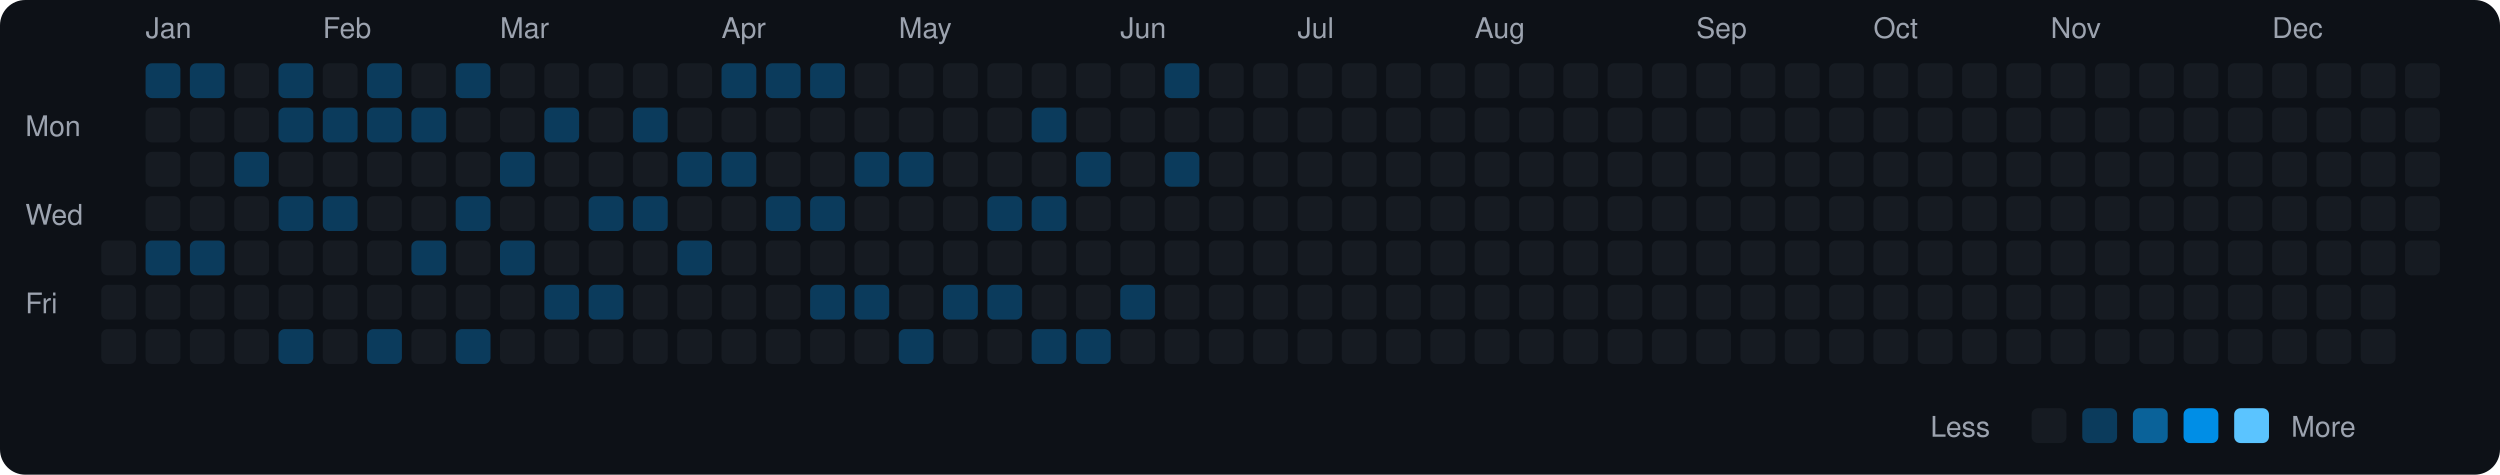
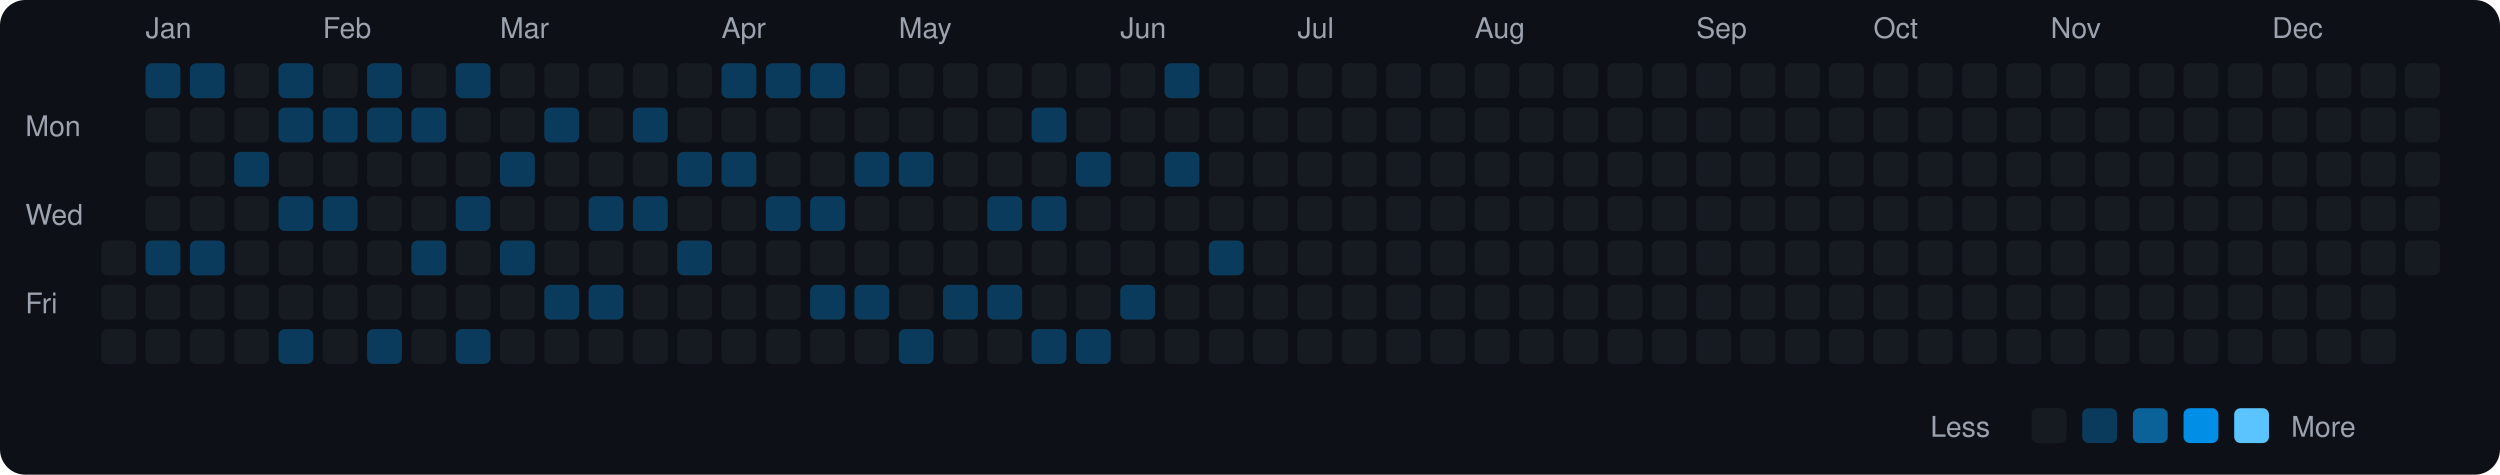
<svg xmlns="http://www.w3.org/2000/svg" viewBox="0 0 790 150" width="790" height="150">
  <rect width="790" height="150" fill="#0d1117" rx="8" ry="8" />
  <text x="8" y="43" fill="#9ca3af" font-size="9" font-family="-apple-system, BlinkMacSystemFont, 'Segoe UI', Helvetica, Arial, sans-serif">Mon</text>
  <text x="8" y="71" fill="#9ca3af" font-size="9" font-family="-apple-system, BlinkMacSystemFont, 'Segoe UI', Helvetica, Arial, sans-serif">Wed</text>
  <text x="8" y="99" fill="#9ca3af" font-size="9" font-family="-apple-system, BlinkMacSystemFont, 'Segoe UI', Helvetica, Arial, sans-serif">Fri</text>
  <rect x="32" y="76" width="11" height="11" rx="2" ry="2" fill="#161b22">
    </rect>
  <rect x="32" y="90" width="11" height="11" rx="2" ry="2" fill="#161b22">
    </rect>
  <rect x="32" y="104" width="11" height="11" rx="2" ry="2" fill="#161b22">
    </rect>
  <text x="46" y="12" fill="#9ca3af" font-size="9" font-family="-apple-system, BlinkMacSystemFont, 'Segoe UI', Helvetica, Arial, sans-serif">Jan</text>
  <rect x="46" y="20" width="11" height="11" rx="2" ry="2" fill="#0b3b5c">
    </rect>
  <rect x="46" y="34" width="11" height="11" rx="2" ry="2" fill="#161b22">
    </rect>
  <rect x="46" y="48" width="11" height="11" rx="2" ry="2" fill="#161b22">
    </rect>
  <rect x="46" y="62" width="11" height="11" rx="2" ry="2" fill="#161b22">
    </rect>
  <rect x="46" y="76" width="11" height="11" rx="2" ry="2" fill="#0b3b5c">
    </rect>
  <rect x="46" y="90" width="11" height="11" rx="2" ry="2" fill="#161b22">
    </rect>
  <rect x="46" y="104" width="11" height="11" rx="2" ry="2" fill="#161b22">
    </rect>
  <rect x="60" y="20" width="11" height="11" rx="2" ry="2" fill="#0b3b5c">
    </rect>
  <rect x="60" y="34" width="11" height="11" rx="2" ry="2" fill="#161b22">
    </rect>
  <rect x="60" y="48" width="11" height="11" rx="2" ry="2" fill="#161b22">
    </rect>
  <rect x="60" y="62" width="11" height="11" rx="2" ry="2" fill="#161b22">
    </rect>
  <rect x="60" y="76" width="11" height="11" rx="2" ry="2" fill="#0b3b5c">
    </rect>
  <rect x="60" y="90" width="11" height="11" rx="2" ry="2" fill="#161b22">
    </rect>
  <rect x="60" y="104" width="11" height="11" rx="2" ry="2" fill="#161b22">
    </rect>
  <rect x="74" y="20" width="11" height="11" rx="2" ry="2" fill="#161b22">
    </rect>
  <rect x="74" y="34" width="11" height="11" rx="2" ry="2" fill="#161b22">
    </rect>
  <rect x="74" y="48" width="11" height="11" rx="2" ry="2" fill="#0b3b5c">
    </rect>
  <rect x="74" y="62" width="11" height="11" rx="2" ry="2" fill="#161b22">
    </rect>
  <rect x="74" y="76" width="11" height="11" rx="2" ry="2" fill="#161b22">
    </rect>
  <rect x="74" y="90" width="11" height="11" rx="2" ry="2" fill="#161b22">
    </rect>
  <rect x="74" y="104" width="11" height="11" rx="2" ry="2" fill="#161b22">
    </rect>
  <rect x="88" y="20" width="11" height="11" rx="2" ry="2" fill="#0b3b5c">
    </rect>
  <rect x="88" y="34" width="11" height="11" rx="2" ry="2" fill="#0b3b5c">
    </rect>
  <rect x="88" y="48" width="11" height="11" rx="2" ry="2" fill="#161b22">
    </rect>
  <rect x="88" y="62" width="11" height="11" rx="2" ry="2" fill="#0b3b5c">
    </rect>
  <rect x="88" y="76" width="11" height="11" rx="2" ry="2" fill="#161b22">
    </rect>
  <rect x="88" y="90" width="11" height="11" rx="2" ry="2" fill="#161b22">
    </rect>
  <rect x="88" y="104" width="11" height="11" rx="2" ry="2" fill="#0b3b5c">
    </rect>
  <text x="102" y="12" fill="#9ca3af" font-size="9" font-family="-apple-system, BlinkMacSystemFont, 'Segoe UI', Helvetica, Arial, sans-serif">Feb</text>
  <rect x="102" y="20" width="11" height="11" rx="2" ry="2" fill="#161b22">
    </rect>
  <rect x="102" y="34" width="11" height="11" rx="2" ry="2" fill="#0b3b5c">
    </rect>
  <rect x="102" y="48" width="11" height="11" rx="2" ry="2" fill="#161b22">
    </rect>
  <rect x="102" y="62" width="11" height="11" rx="2" ry="2" fill="#0b3b5c">
    </rect>
  <rect x="102" y="76" width="11" height="11" rx="2" ry="2" fill="#161b22">
    </rect>
  <rect x="102" y="90" width="11" height="11" rx="2" ry="2" fill="#161b22">
    </rect>
  <rect x="102" y="104" width="11" height="11" rx="2" ry="2" fill="#161b22">
    </rect>
  <rect x="116" y="20" width="11" height="11" rx="2" ry="2" fill="#0b3b5c">
    </rect>
  <rect x="116" y="34" width="11" height="11" rx="2" ry="2" fill="#0b3b5c">
    </rect>
  <rect x="116" y="48" width="11" height="11" rx="2" ry="2" fill="#161b22">
    </rect>
  <rect x="116" y="62" width="11" height="11" rx="2" ry="2" fill="#161b22">
    </rect>
  <rect x="116" y="76" width="11" height="11" rx="2" ry="2" fill="#161b22">
    </rect>
  <rect x="116" y="90" width="11" height="11" rx="2" ry="2" fill="#161b22">
    </rect>
  <rect x="116" y="104" width="11" height="11" rx="2" ry="2" fill="#0b3b5c">
    </rect>
  <rect x="130" y="20" width="11" height="11" rx="2" ry="2" fill="#161b22">
    </rect>
  <rect x="130" y="34" width="11" height="11" rx="2" ry="2" fill="#0b3b5c">
    </rect>
  <rect x="130" y="48" width="11" height="11" rx="2" ry="2" fill="#161b22">
    </rect>
  <rect x="130" y="62" width="11" height="11" rx="2" ry="2" fill="#161b22">
    </rect>
  <rect x="130" y="76" width="11" height="11" rx="2" ry="2" fill="#0b3b5c">
    </rect>
  <rect x="130" y="90" width="11" height="11" rx="2" ry="2" fill="#161b22">
    </rect>
  <rect x="130" y="104" width="11" height="11" rx="2" ry="2" fill="#161b22">
    </rect>
  <rect x="144" y="20" width="11" height="11" rx="2" ry="2" fill="#0b3b5c">
    </rect>
  <rect x="144" y="34" width="11" height="11" rx="2" ry="2" fill="#161b22">
    </rect>
  <rect x="144" y="48" width="11" height="11" rx="2" ry="2" fill="#161b22">
    </rect>
  <rect x="144" y="62" width="11" height="11" rx="2" ry="2" fill="#0b3b5c">
    </rect>
  <rect x="144" y="76" width="11" height="11" rx="2" ry="2" fill="#161b22">
    </rect>
  <rect x="144" y="90" width="11" height="11" rx="2" ry="2" fill="#161b22">
    </rect>
  <rect x="144" y="104" width="11" height="11" rx="2" ry="2" fill="#0b3b5c">
    </rect>
  <text x="158" y="12" fill="#9ca3af" font-size="9" font-family="-apple-system, BlinkMacSystemFont, 'Segoe UI', Helvetica, Arial, sans-serif">Mar</text>
  <rect x="158" y="20" width="11" height="11" rx="2" ry="2" fill="#161b22">
    </rect>
  <rect x="158" y="34" width="11" height="11" rx="2" ry="2" fill="#161b22">
    </rect>
  <rect x="158" y="48" width="11" height="11" rx="2" ry="2" fill="#0b3b5c">
    </rect>
  <rect x="158" y="62" width="11" height="11" rx="2" ry="2" fill="#161b22">
    </rect>
  <rect x="158" y="76" width="11" height="11" rx="2" ry="2" fill="#0b3b5c">
    </rect>
  <rect x="158" y="90" width="11" height="11" rx="2" ry="2" fill="#161b22">
    </rect>
  <rect x="158" y="104" width="11" height="11" rx="2" ry="2" fill="#161b22">
    </rect>
  <rect x="172" y="20" width="11" height="11" rx="2" ry="2" fill="#161b22">
    </rect>
  <rect x="172" y="34" width="11" height="11" rx="2" ry="2" fill="#0b3b5c">
    </rect>
  <rect x="172" y="48" width="11" height="11" rx="2" ry="2" fill="#161b22">
    </rect>
  <rect x="172" y="62" width="11" height="11" rx="2" ry="2" fill="#161b22">
    </rect>
  <rect x="172" y="76" width="11" height="11" rx="2" ry="2" fill="#161b22">
    </rect>
  <rect x="172" y="90" width="11" height="11" rx="2" ry="2" fill="#0b3b5c">
    </rect>
  <rect x="172" y="104" width="11" height="11" rx="2" ry="2" fill="#161b22">
    </rect>
  <rect x="186" y="20" width="11" height="11" rx="2" ry="2" fill="#161b22">
    </rect>
  <rect x="186" y="34" width="11" height="11" rx="2" ry="2" fill="#161b22">
    </rect>
  <rect x="186" y="48" width="11" height="11" rx="2" ry="2" fill="#161b22">
    </rect>
  <rect x="186" y="62" width="11" height="11" rx="2" ry="2" fill="#0b3b5c">
    </rect>
  <rect x="186" y="76" width="11" height="11" rx="2" ry="2" fill="#161b22">
    </rect>
  <rect x="186" y="90" width="11" height="11" rx="2" ry="2" fill="#0b3b5c">
    </rect>
  <rect x="186" y="104" width="11" height="11" rx="2" ry="2" fill="#161b22">
    </rect>
  <rect x="200" y="20" width="11" height="11" rx="2" ry="2" fill="#161b22">
    </rect>
  <rect x="200" y="34" width="11" height="11" rx="2" ry="2" fill="#0b3b5c">
    </rect>
  <rect x="200" y="48" width="11" height="11" rx="2" ry="2" fill="#161b22">
    </rect>
  <rect x="200" y="62" width="11" height="11" rx="2" ry="2" fill="#0b3b5c">
    </rect>
  <rect x="200" y="76" width="11" height="11" rx="2" ry="2" fill="#161b22">
    </rect>
  <rect x="200" y="90" width="11" height="11" rx="2" ry="2" fill="#161b22">
    </rect>
  <rect x="200" y="104" width="11" height="11" rx="2" ry="2" fill="#161b22">
    </rect>
  <rect x="214" y="20" width="11" height="11" rx="2" ry="2" fill="#161b22">
    </rect>
  <rect x="214" y="34" width="11" height="11" rx="2" ry="2" fill="#161b22">
    </rect>
  <rect x="214" y="48" width="11" height="11" rx="2" ry="2" fill="#0b3b5c">
    </rect>
  <rect x="214" y="62" width="11" height="11" rx="2" ry="2" fill="#161b22">
    </rect>
  <rect x="214" y="76" width="11" height="11" rx="2" ry="2" fill="#0b3b5c">
    </rect>
  <rect x="214" y="90" width="11" height="11" rx="2" ry="2" fill="#161b22">
    </rect>
  <rect x="214" y="104" width="11" height="11" rx="2" ry="2" fill="#161b22">
    </rect>
  <text x="228" y="12" fill="#9ca3af" font-size="9" font-family="-apple-system, BlinkMacSystemFont, 'Segoe UI', Helvetica, Arial, sans-serif">Apr</text>
  <rect x="228" y="20" width="11" height="11" rx="2" ry="2" fill="#0b3b5c">
    </rect>
  <rect x="228" y="34" width="11" height="11" rx="2" ry="2" fill="#161b22">
    </rect>
  <rect x="228" y="48" width="11" height="11" rx="2" ry="2" fill="#0b3b5c">
    </rect>
  <rect x="228" y="62" width="11" height="11" rx="2" ry="2" fill="#161b22">
    </rect>
  <rect x="228" y="76" width="11" height="11" rx="2" ry="2" fill="#161b22">
    </rect>
  <rect x="228" y="90" width="11" height="11" rx="2" ry="2" fill="#161b22">
    </rect>
  <rect x="228" y="104" width="11" height="11" rx="2" ry="2" fill="#161b22">
    </rect>
  <rect x="242" y="20" width="11" height="11" rx="2" ry="2" fill="#0b3b5c">
    </rect>
  <rect x="242" y="34" width="11" height="11" rx="2" ry="2" fill="#161b22">
    </rect>
  <rect x="242" y="48" width="11" height="11" rx="2" ry="2" fill="#161b22">
    </rect>
  <rect x="242" y="62" width="11" height="11" rx="2" ry="2" fill="#0b3b5c">
    </rect>
  <rect x="242" y="76" width="11" height="11" rx="2" ry="2" fill="#161b22">
    </rect>
  <rect x="242" y="90" width="11" height="11" rx="2" ry="2" fill="#161b22">
    </rect>
  <rect x="242" y="104" width="11" height="11" rx="2" ry="2" fill="#161b22">
    </rect>
  <rect x="256" y="20" width="11" height="11" rx="2" ry="2" fill="#0b3b5c">
    </rect>
  <rect x="256" y="34" width="11" height="11" rx="2" ry="2" fill="#161b22">
    </rect>
  <rect x="256" y="48" width="11" height="11" rx="2" ry="2" fill="#161b22">
    </rect>
  <rect x="256" y="62" width="11" height="11" rx="2" ry="2" fill="#0b3b5c">
    </rect>
  <rect x="256" y="76" width="11" height="11" rx="2" ry="2" fill="#161b22">
    </rect>
  <rect x="256" y="90" width="11" height="11" rx="2" ry="2" fill="#0b3b5c">
    </rect>
  <rect x="256" y="104" width="11" height="11" rx="2" ry="2" fill="#161b22">
    </rect>
  <rect x="270" y="20" width="11" height="11" rx="2" ry="2" fill="#161b22">
    </rect>
  <rect x="270" y="34" width="11" height="11" rx="2" ry="2" fill="#161b22">
    </rect>
  <rect x="270" y="48" width="11" height="11" rx="2" ry="2" fill="#0b3b5c">
    </rect>
  <rect x="270" y="62" width="11" height="11" rx="2" ry="2" fill="#161b22">
    </rect>
  <rect x="270" y="76" width="11" height="11" rx="2" ry="2" fill="#161b22">
    </rect>
  <rect x="270" y="90" width="11" height="11" rx="2" ry="2" fill="#0b3b5c">
    </rect>
  <rect x="270" y="104" width="11" height="11" rx="2" ry="2" fill="#161b22">
    </rect>
  <text x="284" y="12" fill="#9ca3af" font-size="9" font-family="-apple-system, BlinkMacSystemFont, 'Segoe UI', Helvetica, Arial, sans-serif">May</text>
  <rect x="284" y="20" width="11" height="11" rx="2" ry="2" fill="#161b22">
    </rect>
  <rect x="284" y="34" width="11" height="11" rx="2" ry="2" fill="#161b22">
    </rect>
  <rect x="284" y="48" width="11" height="11" rx="2" ry="2" fill="#0b3b5c">
    </rect>
  <rect x="284" y="62" width="11" height="11" rx="2" ry="2" fill="#161b22">
    </rect>
  <rect x="284" y="76" width="11" height="11" rx="2" ry="2" fill="#161b22">
    </rect>
  <rect x="284" y="90" width="11" height="11" rx="2" ry="2" fill="#161b22">
    </rect>
  <rect x="284" y="104" width="11" height="11" rx="2" ry="2" fill="#0b3b5c">
    </rect>
  <rect x="298" y="20" width="11" height="11" rx="2" ry="2" fill="#161b22">
    </rect>
  <rect x="298" y="34" width="11" height="11" rx="2" ry="2" fill="#161b22">
    </rect>
  <rect x="298" y="48" width="11" height="11" rx="2" ry="2" fill="#161b22">
    </rect>
  <rect x="298" y="62" width="11" height="11" rx="2" ry="2" fill="#161b22">
    </rect>
  <rect x="298" y="76" width="11" height="11" rx="2" ry="2" fill="#161b22">
    </rect>
  <rect x="298" y="90" width="11" height="11" rx="2" ry="2" fill="#0b3b5c">
    </rect>
  <rect x="298" y="104" width="11" height="11" rx="2" ry="2" fill="#161b22">
    </rect>
  <rect x="312" y="20" width="11" height="11" rx="2" ry="2" fill="#161b22">
    </rect>
  <rect x="312" y="34" width="11" height="11" rx="2" ry="2" fill="#161b22">
    </rect>
  <rect x="312" y="48" width="11" height="11" rx="2" ry="2" fill="#161b22">
    </rect>
  <rect x="312" y="62" width="11" height="11" rx="2" ry="2" fill="#0b3b5c">
    </rect>
  <rect x="312" y="76" width="11" height="11" rx="2" ry="2" fill="#161b22">
    </rect>
  <rect x="312" y="90" width="11" height="11" rx="2" ry="2" fill="#0b3b5c">
    </rect>
  <rect x="312" y="104" width="11" height="11" rx="2" ry="2" fill="#161b22">
    </rect>
  <rect x="326" y="20" width="11" height="11" rx="2" ry="2" fill="#161b22">
    </rect>
  <rect x="326" y="34" width="11" height="11" rx="2" ry="2" fill="#0b3b5c">
    </rect>
  <rect x="326" y="48" width="11" height="11" rx="2" ry="2" fill="#161b22">
    </rect>
  <rect x="326" y="62" width="11" height="11" rx="2" ry="2" fill="#0b3b5c">
    </rect>
  <rect x="326" y="76" width="11" height="11" rx="2" ry="2" fill="#161b22">
    </rect>
  <rect x="326" y="90" width="11" height="11" rx="2" ry="2" fill="#161b22">
    </rect>
  <rect x="326" y="104" width="11" height="11" rx="2" ry="2" fill="#0b3b5c">
    </rect>
  <rect x="340" y="20" width="11" height="11" rx="2" ry="2" fill="#161b22">
    </rect>
  <rect x="340" y="34" width="11" height="11" rx="2" ry="2" fill="#161b22">
    </rect>
  <rect x="340" y="48" width="11" height="11" rx="2" ry="2" fill="#0b3b5c">
    </rect>
  <rect x="340" y="62" width="11" height="11" rx="2" ry="2" fill="#161b22">
    </rect>
  <rect x="340" y="76" width="11" height="11" rx="2" ry="2" fill="#161b22">
    </rect>
  <rect x="340" y="90" width="11" height="11" rx="2" ry="2" fill="#161b22">
    </rect>
  <rect x="340" y="104" width="11" height="11" rx="2" ry="2" fill="#0b3b5c">
    </rect>
  <text x="354" y="12" fill="#9ca3af" font-size="9" font-family="-apple-system, BlinkMacSystemFont, 'Segoe UI', Helvetica, Arial, sans-serif">Jun</text>
  <rect x="354" y="20" width="11" height="11" rx="2" ry="2" fill="#161b22">
    </rect>
  <rect x="354" y="34" width="11" height="11" rx="2" ry="2" fill="#161b22">
    </rect>
  <rect x="354" y="48" width="11" height="11" rx="2" ry="2" fill="#161b22">
    </rect>
  <rect x="354" y="62" width="11" height="11" rx="2" ry="2" fill="#161b22">
    </rect>
  <rect x="354" y="76" width="11" height="11" rx="2" ry="2" fill="#161b22">
    </rect>
  <rect x="354" y="90" width="11" height="11" rx="2" ry="2" fill="#0b3b5c">
    </rect>
  <rect x="354" y="104" width="11" height="11" rx="2" ry="2" fill="#161b22">
    </rect>
  <rect x="368" y="20" width="11" height="11" rx="2" ry="2" fill="#0b3b5c">
    </rect>
  <rect x="368" y="34" width="11" height="11" rx="2" ry="2" fill="#161b22">
    </rect>
  <rect x="368" y="48" width="11" height="11" rx="2" ry="2" fill="#0b3b5c">
    </rect>
  <rect x="368" y="62" width="11" height="11" rx="2" ry="2" fill="#161b22">
    </rect>
  <rect x="368" y="76" width="11" height="11" rx="2" ry="2" fill="#161b22">
    </rect>
  <rect x="368" y="90" width="11" height="11" rx="2" ry="2" fill="#161b22">
    </rect>
  <rect x="368" y="104" width="11" height="11" rx="2" ry="2" fill="#161b22">
    </rect>
  <rect x="382" y="20" width="11" height="11" rx="2" ry="2" fill="#161b22">
    </rect>
  <rect x="382" y="34" width="11" height="11" rx="2" ry="2" fill="#161b22">
    </rect>
  <rect x="382" y="48" width="11" height="11" rx="2" ry="2" fill="#161b22">
    </rect>
  <rect x="382" y="62" width="11" height="11" rx="2" ry="2" fill="#161b22">
    </rect>
-   <rect x="382" y="76" width="11" height="11" rx="2" ry="2" fill="#161b22">
+   <rect x="382" y="76" width="11" height="11" rx="2" ry="2" fill="#0b3b5c">
    </rect>
  <rect x="382" y="90" width="11" height="11" rx="2" ry="2" fill="#161b22">
    </rect>
  <rect x="382" y="104" width="11" height="11" rx="2" ry="2" fill="#161b22">
    </rect>
  <rect x="396" y="20" width="11" height="11" rx="2" ry="2" fill="#161b22">
    </rect>
  <rect x="396" y="34" width="11" height="11" rx="2" ry="2" fill="#161b22">
    </rect>
  <rect x="396" y="48" width="11" height="11" rx="2" ry="2" fill="#161b22">
    </rect>
  <rect x="396" y="62" width="11" height="11" rx="2" ry="2" fill="#161b22">
    </rect>
  <rect x="396" y="76" width="11" height="11" rx="2" ry="2" fill="#161b22">
    </rect>
  <rect x="396" y="90" width="11" height="11" rx="2" ry="2" fill="#161b22">
    </rect>
  <rect x="396" y="104" width="11" height="11" rx="2" ry="2" fill="#161b22">
    </rect>
  <text x="410" y="12" fill="#9ca3af" font-size="9" font-family="-apple-system, BlinkMacSystemFont, 'Segoe UI', Helvetica, Arial, sans-serif">Jul</text>
  <rect x="410" y="20" width="11" height="11" rx="2" ry="2" fill="#161b22">
    </rect>
  <rect x="410" y="34" width="11" height="11" rx="2" ry="2" fill="#161b22">
    </rect>
  <rect x="410" y="48" width="11" height="11" rx="2" ry="2" fill="#161b22">
    </rect>
  <rect x="410" y="62" width="11" height="11" rx="2" ry="2" fill="#161b22">
    </rect>
  <rect x="410" y="76" width="11" height="11" rx="2" ry="2" fill="#161b22">
    </rect>
  <rect x="410" y="90" width="11" height="11" rx="2" ry="2" fill="#161b22">
    </rect>
  <rect x="410" y="104" width="11" height="11" rx="2" ry="2" fill="#161b22">
    </rect>
  <rect x="424" y="20" width="11" height="11" rx="2" ry="2" fill="#161b22">
    </rect>
  <rect x="424" y="34" width="11" height="11" rx="2" ry="2" fill="#161b22">
    </rect>
  <rect x="424" y="48" width="11" height="11" rx="2" ry="2" fill="#161b22">
    </rect>
  <rect x="424" y="62" width="11" height="11" rx="2" ry="2" fill="#161b22">
    </rect>
  <rect x="424" y="76" width="11" height="11" rx="2" ry="2" fill="#161b22">
    </rect>
  <rect x="424" y="90" width="11" height="11" rx="2" ry="2" fill="#161b22">
    </rect>
  <rect x="424" y="104" width="11" height="11" rx="2" ry="2" fill="#161b22">
    </rect>
  <rect x="438" y="20" width="11" height="11" rx="2" ry="2" fill="#161b22">
    </rect>
  <rect x="438" y="34" width="11" height="11" rx="2" ry="2" fill="#161b22">
    </rect>
  <rect x="438" y="48" width="11" height="11" rx="2" ry="2" fill="#161b22">
    </rect>
  <rect x="438" y="62" width="11" height="11" rx="2" ry="2" fill="#161b22">
    </rect>
  <rect x="438" y="76" width="11" height="11" rx="2" ry="2" fill="#161b22">
    </rect>
  <rect x="438" y="90" width="11" height="11" rx="2" ry="2" fill="#161b22">
    </rect>
  <rect x="438" y="104" width="11" height="11" rx="2" ry="2" fill="#161b22">
    </rect>
  <rect x="452" y="20" width="11" height="11" rx="2" ry="2" fill="#161b22">
    </rect>
  <rect x="452" y="34" width="11" height="11" rx="2" ry="2" fill="#161b22">
    </rect>
  <rect x="452" y="48" width="11" height="11" rx="2" ry="2" fill="#161b22">
    </rect>
  <rect x="452" y="62" width="11" height="11" rx="2" ry="2" fill="#161b22">
    </rect>
  <rect x="452" y="76" width="11" height="11" rx="2" ry="2" fill="#161b22">
    </rect>
  <rect x="452" y="90" width="11" height="11" rx="2" ry="2" fill="#161b22">
    </rect>
  <rect x="452" y="104" width="11" height="11" rx="2" ry="2" fill="#161b22">
    </rect>
  <text x="466" y="12" fill="#9ca3af" font-size="9" font-family="-apple-system, BlinkMacSystemFont, 'Segoe UI', Helvetica, Arial, sans-serif">Aug</text>
  <rect x="466" y="20" width="11" height="11" rx="2" ry="2" fill="#161b22">
    </rect>
  <rect x="466" y="34" width="11" height="11" rx="2" ry="2" fill="#161b22">
    </rect>
  <rect x="466" y="48" width="11" height="11" rx="2" ry="2" fill="#161b22">
    </rect>
  <rect x="466" y="62" width="11" height="11" rx="2" ry="2" fill="#161b22">
    </rect>
  <rect x="466" y="76" width="11" height="11" rx="2" ry="2" fill="#161b22">
    </rect>
  <rect x="466" y="90" width="11" height="11" rx="2" ry="2" fill="#161b22">
    </rect>
  <rect x="466" y="104" width="11" height="11" rx="2" ry="2" fill="#161b22">
    </rect>
  <rect x="480" y="20" width="11" height="11" rx="2" ry="2" fill="#161b22">
    </rect>
  <rect x="480" y="34" width="11" height="11" rx="2" ry="2" fill="#161b22">
    </rect>
  <rect x="480" y="48" width="11" height="11" rx="2" ry="2" fill="#161b22">
    </rect>
  <rect x="480" y="62" width="11" height="11" rx="2" ry="2" fill="#161b22">
    </rect>
  <rect x="480" y="76" width="11" height="11" rx="2" ry="2" fill="#161b22">
    </rect>
  <rect x="480" y="90" width="11" height="11" rx="2" ry="2" fill="#161b22">
    </rect>
  <rect x="480" y="104" width="11" height="11" rx="2" ry="2" fill="#161b22">
    </rect>
  <rect x="494" y="20" width="11" height="11" rx="2" ry="2" fill="#161b22">
    </rect>
  <rect x="494" y="34" width="11" height="11" rx="2" ry="2" fill="#161b22">
    </rect>
  <rect x="494" y="48" width="11" height="11" rx="2" ry="2" fill="#161b22">
    </rect>
  <rect x="494" y="62" width="11" height="11" rx="2" ry="2" fill="#161b22">
    </rect>
  <rect x="494" y="76" width="11" height="11" rx="2" ry="2" fill="#161b22">
    </rect>
  <rect x="494" y="90" width="11" height="11" rx="2" ry="2" fill="#161b22">
    </rect>
  <rect x="494" y="104" width="11" height="11" rx="2" ry="2" fill="#161b22">
    </rect>
  <rect x="508" y="20" width="11" height="11" rx="2" ry="2" fill="#161b22">
    </rect>
  <rect x="508" y="34" width="11" height="11" rx="2" ry="2" fill="#161b22">
    </rect>
  <rect x="508" y="48" width="11" height="11" rx="2" ry="2" fill="#161b22">
    </rect>
  <rect x="508" y="62" width="11" height="11" rx="2" ry="2" fill="#161b22">
    </rect>
  <rect x="508" y="76" width="11" height="11" rx="2" ry="2" fill="#161b22">
    </rect>
  <rect x="508" y="90" width="11" height="11" rx="2" ry="2" fill="#161b22">
    </rect>
  <rect x="508" y="104" width="11" height="11" rx="2" ry="2" fill="#161b22">
    </rect>
  <rect x="522" y="20" width="11" height="11" rx="2" ry="2" fill="#161b22">
    </rect>
  <rect x="522" y="34" width="11" height="11" rx="2" ry="2" fill="#161b22">
    </rect>
  <rect x="522" y="48" width="11" height="11" rx="2" ry="2" fill="#161b22">
    </rect>
  <rect x="522" y="62" width="11" height="11" rx="2" ry="2" fill="#161b22">
    </rect>
  <rect x="522" y="76" width="11" height="11" rx="2" ry="2" fill="#161b22">
    </rect>
  <rect x="522" y="90" width="11" height="11" rx="2" ry="2" fill="#161b22">
    </rect>
  <rect x="522" y="104" width="11" height="11" rx="2" ry="2" fill="#161b22">
    </rect>
  <text x="536" y="12" fill="#9ca3af" font-size="9" font-family="-apple-system, BlinkMacSystemFont, 'Segoe UI', Helvetica, Arial, sans-serif">Sep</text>
  <rect x="536" y="20" width="11" height="11" rx="2" ry="2" fill="#161b22">
    </rect>
  <rect x="536" y="34" width="11" height="11" rx="2" ry="2" fill="#161b22">
    </rect>
  <rect x="536" y="48" width="11" height="11" rx="2" ry="2" fill="#161b22">
    </rect>
  <rect x="536" y="62" width="11" height="11" rx="2" ry="2" fill="#161b22">
    </rect>
  <rect x="536" y="76" width="11" height="11" rx="2" ry="2" fill="#161b22">
    </rect>
  <rect x="536" y="90" width="11" height="11" rx="2" ry="2" fill="#161b22">
    </rect>
  <rect x="536" y="104" width="11" height="11" rx="2" ry="2" fill="#161b22">
    </rect>
  <rect x="550" y="20" width="11" height="11" rx="2" ry="2" fill="#161b22">
    </rect>
  <rect x="550" y="34" width="11" height="11" rx="2" ry="2" fill="#161b22">
    </rect>
  <rect x="550" y="48" width="11" height="11" rx="2" ry="2" fill="#161b22">
    </rect>
  <rect x="550" y="62" width="11" height="11" rx="2" ry="2" fill="#161b22">
    </rect>
  <rect x="550" y="76" width="11" height="11" rx="2" ry="2" fill="#161b22">
    </rect>
  <rect x="550" y="90" width="11" height="11" rx="2" ry="2" fill="#161b22">
    </rect>
  <rect x="550" y="104" width="11" height="11" rx="2" ry="2" fill="#161b22">
    </rect>
  <rect x="564" y="20" width="11" height="11" rx="2" ry="2" fill="#161b22">
    </rect>
  <rect x="564" y="34" width="11" height="11" rx="2" ry="2" fill="#161b22">
    </rect>
  <rect x="564" y="48" width="11" height="11" rx="2" ry="2" fill="#161b22">
    </rect>
  <rect x="564" y="62" width="11" height="11" rx="2" ry="2" fill="#161b22">
    </rect>
  <rect x="564" y="76" width="11" height="11" rx="2" ry="2" fill="#161b22">
    </rect>
  <rect x="564" y="90" width="11" height="11" rx="2" ry="2" fill="#161b22">
    </rect>
  <rect x="564" y="104" width="11" height="11" rx="2" ry="2" fill="#161b22">
    </rect>
  <rect x="578" y="20" width="11" height="11" rx="2" ry="2" fill="#161b22">
    </rect>
  <rect x="578" y="34" width="11" height="11" rx="2" ry="2" fill="#161b22">
    </rect>
  <rect x="578" y="48" width="11" height="11" rx="2" ry="2" fill="#161b22">
    </rect>
  <rect x="578" y="62" width="11" height="11" rx="2" ry="2" fill="#161b22">
    </rect>
  <rect x="578" y="76" width="11" height="11" rx="2" ry="2" fill="#161b22">
    </rect>
  <rect x="578" y="90" width="11" height="11" rx="2" ry="2" fill="#161b22">
    </rect>
  <rect x="578" y="104" width="11" height="11" rx="2" ry="2" fill="#161b22">
    </rect>
  <text x="592" y="12" fill="#9ca3af" font-size="9" font-family="-apple-system, BlinkMacSystemFont, 'Segoe UI', Helvetica, Arial, sans-serif">Oct</text>
  <rect x="592" y="20" width="11" height="11" rx="2" ry="2" fill="#161b22">
    </rect>
  <rect x="592" y="34" width="11" height="11" rx="2" ry="2" fill="#161b22">
    </rect>
  <rect x="592" y="48" width="11" height="11" rx="2" ry="2" fill="#161b22">
    </rect>
  <rect x="592" y="62" width="11" height="11" rx="2" ry="2" fill="#161b22">
    </rect>
  <rect x="592" y="76" width="11" height="11" rx="2" ry="2" fill="#161b22">
    </rect>
  <rect x="592" y="90" width="11" height="11" rx="2" ry="2" fill="#161b22">
    </rect>
  <rect x="592" y="104" width="11" height="11" rx="2" ry="2" fill="#161b22">
    </rect>
  <rect x="606" y="20" width="11" height="11" rx="2" ry="2" fill="#161b22">
    </rect>
  <rect x="606" y="34" width="11" height="11" rx="2" ry="2" fill="#161b22">
    </rect>
  <rect x="606" y="48" width="11" height="11" rx="2" ry="2" fill="#161b22">
    </rect>
  <rect x="606" y="62" width="11" height="11" rx="2" ry="2" fill="#161b22">
    </rect>
  <rect x="606" y="76" width="11" height="11" rx="2" ry="2" fill="#161b22">
    </rect>
  <rect x="606" y="90" width="11" height="11" rx="2" ry="2" fill="#161b22">
    </rect>
  <rect x="606" y="104" width="11" height="11" rx="2" ry="2" fill="#161b22">
    </rect>
  <rect x="620" y="20" width="11" height="11" rx="2" ry="2" fill="#161b22">
    </rect>
  <rect x="620" y="34" width="11" height="11" rx="2" ry="2" fill="#161b22">
    </rect>
  <rect x="620" y="48" width="11" height="11" rx="2" ry="2" fill="#161b22">
    </rect>
  <rect x="620" y="62" width="11" height="11" rx="2" ry="2" fill="#161b22">
    </rect>
  <rect x="620" y="76" width="11" height="11" rx="2" ry="2" fill="#161b22">
    </rect>
  <rect x="620" y="90" width="11" height="11" rx="2" ry="2" fill="#161b22">
    </rect>
  <rect x="620" y="104" width="11" height="11" rx="2" ry="2" fill="#161b22">
    </rect>
  <rect x="634" y="20" width="11" height="11" rx="2" ry="2" fill="#161b22">
    </rect>
  <rect x="634" y="34" width="11" height="11" rx="2" ry="2" fill="#161b22">
    </rect>
  <rect x="634" y="48" width="11" height="11" rx="2" ry="2" fill="#161b22">
    </rect>
  <rect x="634" y="62" width="11" height="11" rx="2" ry="2" fill="#161b22">
    </rect>
  <rect x="634" y="76" width="11" height="11" rx="2" ry="2" fill="#161b22">
    </rect>
  <rect x="634" y="90" width="11" height="11" rx="2" ry="2" fill="#161b22">
    </rect>
  <rect x="634" y="104" width="11" height="11" rx="2" ry="2" fill="#161b22">
    </rect>
  <text x="648" y="12" fill="#9ca3af" font-size="9" font-family="-apple-system, BlinkMacSystemFont, 'Segoe UI', Helvetica, Arial, sans-serif">Nov</text>
  <rect x="648" y="20" width="11" height="11" rx="2" ry="2" fill="#161b22">
    </rect>
  <rect x="648" y="34" width="11" height="11" rx="2" ry="2" fill="#161b22">
    </rect>
  <rect x="648" y="48" width="11" height="11" rx="2" ry="2" fill="#161b22">
    </rect>
  <rect x="648" y="62" width="11" height="11" rx="2" ry="2" fill="#161b22">
    </rect>
  <rect x="648" y="76" width="11" height="11" rx="2" ry="2" fill="#161b22">
    </rect>
  <rect x="648" y="90" width="11" height="11" rx="2" ry="2" fill="#161b22">
    </rect>
  <rect x="648" y="104" width="11" height="11" rx="2" ry="2" fill="#161b22">
    </rect>
  <rect x="662" y="20" width="11" height="11" rx="2" ry="2" fill="#161b22">
    </rect>
  <rect x="662" y="34" width="11" height="11" rx="2" ry="2" fill="#161b22">
    </rect>
  <rect x="662" y="48" width="11" height="11" rx="2" ry="2" fill="#161b22">
    </rect>
  <rect x="662" y="62" width="11" height="11" rx="2" ry="2" fill="#161b22">
    </rect>
  <rect x="662" y="76" width="11" height="11" rx="2" ry="2" fill="#161b22">
    </rect>
  <rect x="662" y="90" width="11" height="11" rx="2" ry="2" fill="#161b22">
    </rect>
  <rect x="662" y="104" width="11" height="11" rx="2" ry="2" fill="#161b22">
    </rect>
  <rect x="676" y="20" width="11" height="11" rx="2" ry="2" fill="#161b22">
    </rect>
  <rect x="676" y="34" width="11" height="11" rx="2" ry="2" fill="#161b22">
    </rect>
  <rect x="676" y="48" width="11" height="11" rx="2" ry="2" fill="#161b22">
    </rect>
  <rect x="676" y="62" width="11" height="11" rx="2" ry="2" fill="#161b22">
    </rect>
  <rect x="676" y="76" width="11" height="11" rx="2" ry="2" fill="#161b22">
    </rect>
  <rect x="676" y="90" width="11" height="11" rx="2" ry="2" fill="#161b22">
    </rect>
  <rect x="676" y="104" width="11" height="11" rx="2" ry="2" fill="#161b22">
    </rect>
  <rect x="690" y="20" width="11" height="11" rx="2" ry="2" fill="#161b22">
    </rect>
  <rect x="690" y="34" width="11" height="11" rx="2" ry="2" fill="#161b22">
    </rect>
  <rect x="690" y="48" width="11" height="11" rx="2" ry="2" fill="#161b22">
    </rect>
  <rect x="690" y="62" width="11" height="11" rx="2" ry="2" fill="#161b22">
    </rect>
  <rect x="690" y="76" width="11" height="11" rx="2" ry="2" fill="#161b22">
    </rect>
  <rect x="690" y="90" width="11" height="11" rx="2" ry="2" fill="#161b22">
    </rect>
  <rect x="690" y="104" width="11" height="11" rx="2" ry="2" fill="#161b22">
    </rect>
  <rect x="704" y="20" width="11" height="11" rx="2" ry="2" fill="#161b22">
    </rect>
  <rect x="704" y="34" width="11" height="11" rx="2" ry="2" fill="#161b22">
    </rect>
  <rect x="704" y="48" width="11" height="11" rx="2" ry="2" fill="#161b22">
    </rect>
  <rect x="704" y="62" width="11" height="11" rx="2" ry="2" fill="#161b22">
    </rect>
  <rect x="704" y="76" width="11" height="11" rx="2" ry="2" fill="#161b22">
    </rect>
  <rect x="704" y="90" width="11" height="11" rx="2" ry="2" fill="#161b22">
    </rect>
  <rect x="704" y="104" width="11" height="11" rx="2" ry="2" fill="#161b22">
    </rect>
  <text x="718" y="12" fill="#9ca3af" font-size="9" font-family="-apple-system, BlinkMacSystemFont, 'Segoe UI', Helvetica, Arial, sans-serif">Dec</text>
  <rect x="718" y="20" width="11" height="11" rx="2" ry="2" fill="#161b22">
    </rect>
  <rect x="718" y="34" width="11" height="11" rx="2" ry="2" fill="#161b22">
    </rect>
  <rect x="718" y="48" width="11" height="11" rx="2" ry="2" fill="#161b22">
    </rect>
  <rect x="718" y="62" width="11" height="11" rx="2" ry="2" fill="#161b22">
    </rect>
  <rect x="718" y="76" width="11" height="11" rx="2" ry="2" fill="#161b22">
    </rect>
  <rect x="718" y="90" width="11" height="11" rx="2" ry="2" fill="#161b22">
    </rect>
  <rect x="718" y="104" width="11" height="11" rx="2" ry="2" fill="#161b22">
    </rect>
  <rect x="732" y="20" width="11" height="11" rx="2" ry="2" fill="#161b22">
    </rect>
  <rect x="732" y="34" width="11" height="11" rx="2" ry="2" fill="#161b22">
    </rect>
  <rect x="732" y="48" width="11" height="11" rx="2" ry="2" fill="#161b22">
    </rect>
  <rect x="732" y="62" width="11" height="11" rx="2" ry="2" fill="#161b22">
    </rect>
  <rect x="732" y="76" width="11" height="11" rx="2" ry="2" fill="#161b22">
    </rect>
  <rect x="732" y="90" width="11" height="11" rx="2" ry="2" fill="#161b22">
    </rect>
  <rect x="732" y="104" width="11" height="11" rx="2" ry="2" fill="#161b22">
    </rect>
  <rect x="746" y="20" width="11" height="11" rx="2" ry="2" fill="#161b22">
    </rect>
  <rect x="746" y="34" width="11" height="11" rx="2" ry="2" fill="#161b22">
    </rect>
  <rect x="746" y="48" width="11" height="11" rx="2" ry="2" fill="#161b22">
    </rect>
  <rect x="746" y="62" width="11" height="11" rx="2" ry="2" fill="#161b22">
    </rect>
  <rect x="746" y="76" width="11" height="11" rx="2" ry="2" fill="#161b22">
    </rect>
  <rect x="746" y="90" width="11" height="11" rx="2" ry="2" fill="#161b22">
    </rect>
  <rect x="746" y="104" width="11" height="11" rx="2" ry="2" fill="#161b22">
    </rect>
  <rect x="760" y="20" width="11" height="11" rx="2" ry="2" fill="#161b22">
    </rect>
  <rect x="760" y="34" width="11" height="11" rx="2" ry="2" fill="#161b22">
    </rect>
  <rect x="760" y="48" width="11" height="11" rx="2" ry="2" fill="#161b22">
    </rect>
  <rect x="760" y="62" width="11" height="11" rx="2" ry="2" fill="#161b22">
    </rect>
  <rect x="760" y="76" width="11" height="11" rx="2" ry="2" fill="#161b22">
    </rect>
  <text x="610" y="138" fill="#9ca3af" font-size="9" font-family="-apple-system, BlinkMacSystemFont, 'Segoe UI', Helvetica, Arial, sans-serif">Less</text>
  <rect x="642" y="129" width="11" height="11" rx="2" ry="2" fill="#161b22" />
  <rect x="658" y="129" width="11" height="11" rx="2" ry="2" fill="#0b3b5c" />
  <rect x="674" y="129" width="11" height="11" rx="2" ry="2" fill="#0a6299" />
  <rect x="690" y="129" width="11" height="11" rx="2" ry="2" fill="#008ee6" />
  <rect x="706" y="129" width="11" height="11" rx="2" ry="2" fill="#5bc4ff" />
  <text x="724" y="138" fill="#9ca3af" font-size="9" font-family="-apple-system, BlinkMacSystemFont, 'Segoe UI', Helvetica, Arial, sans-serif">More</text>
</svg>
